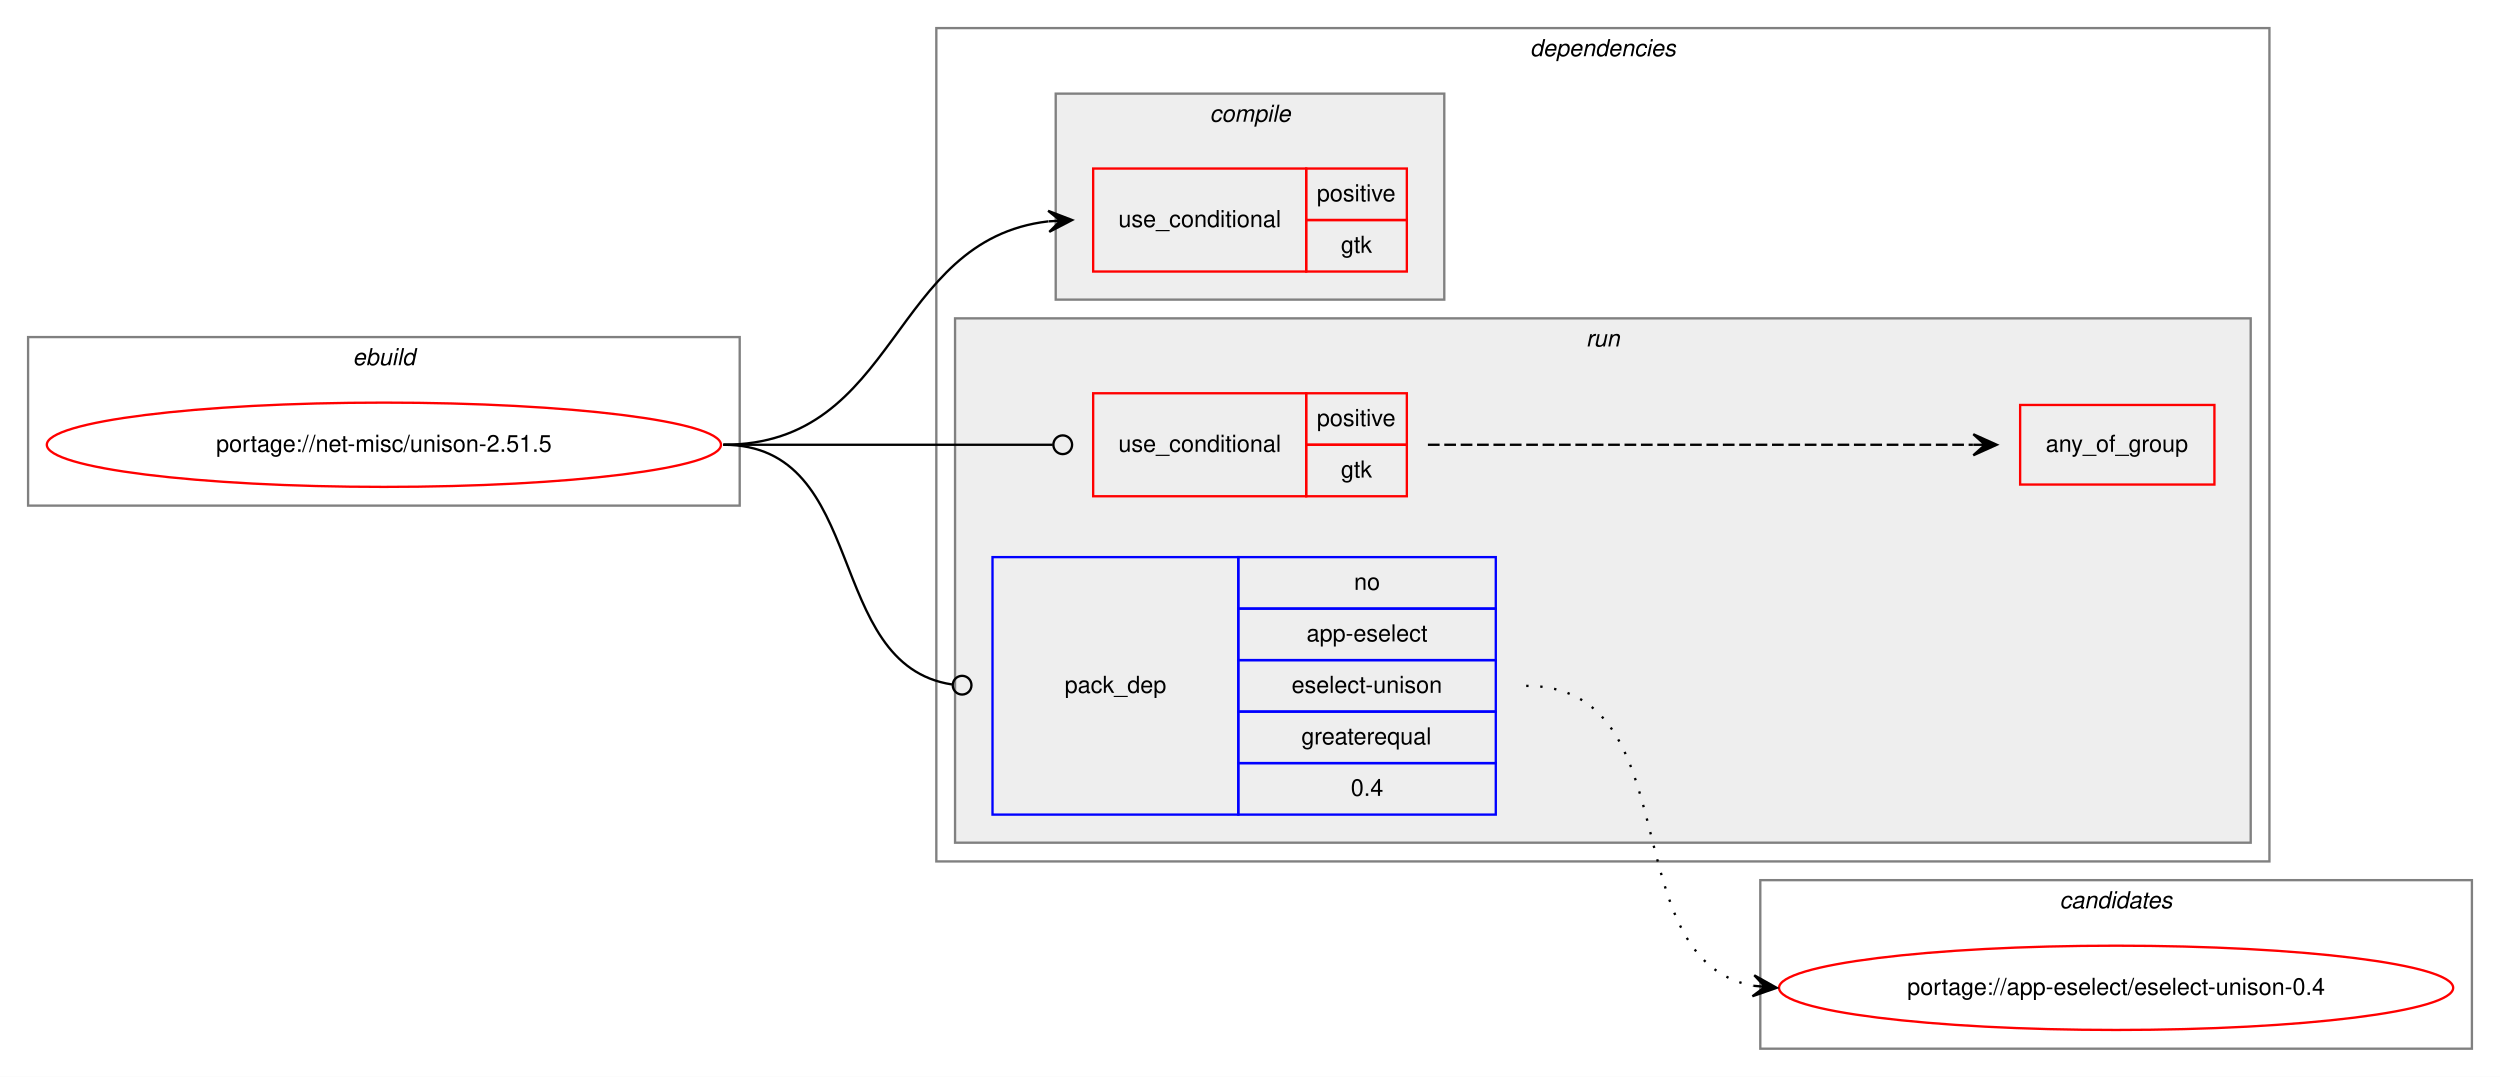
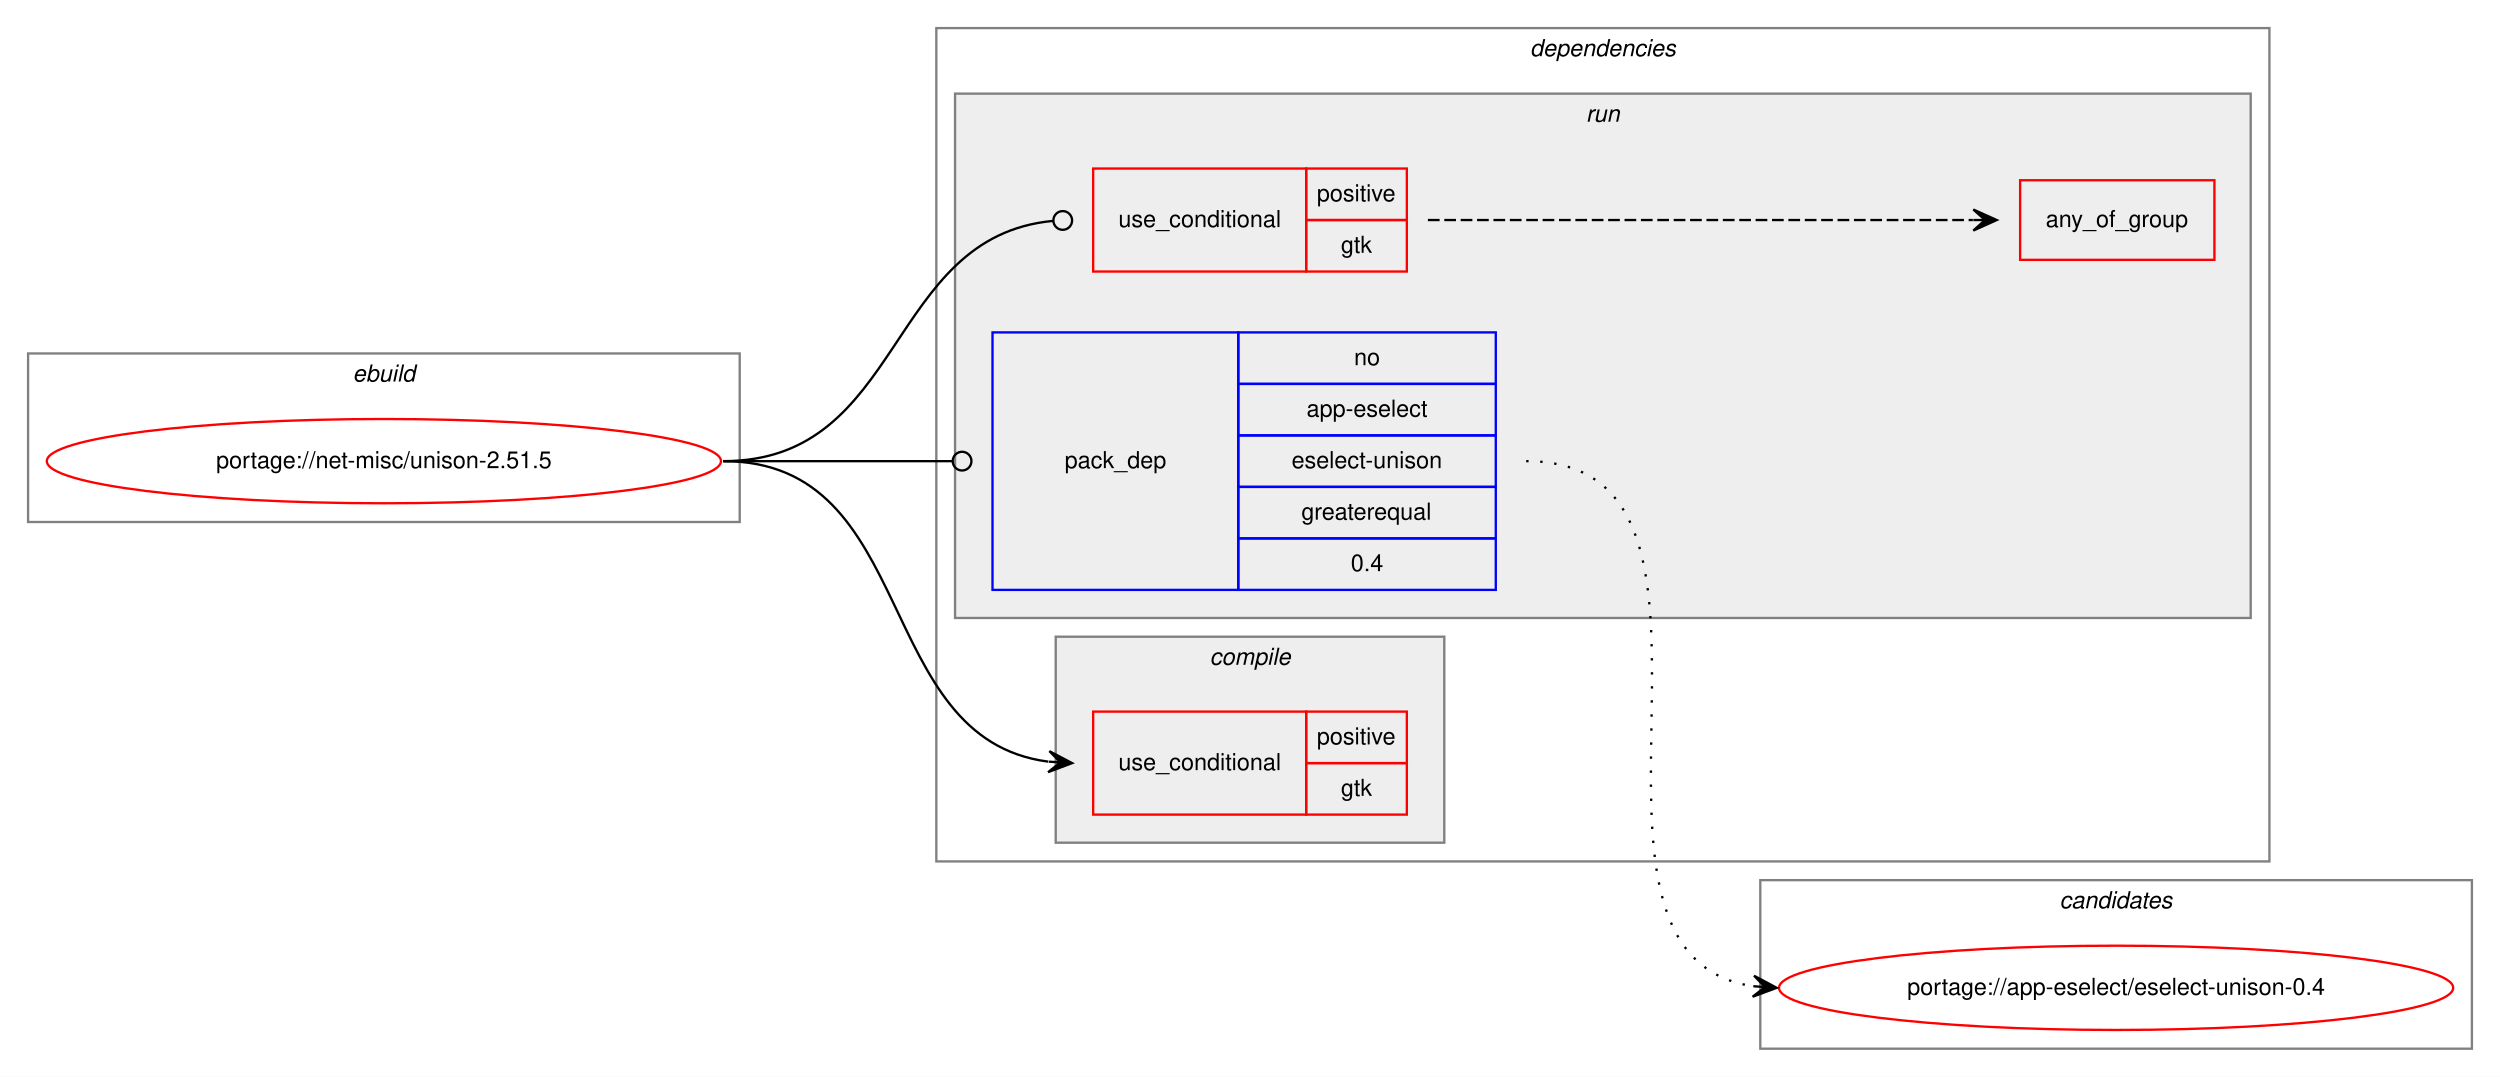
<svg xmlns="http://www.w3.org/2000/svg" xmlns:xlink="http://www.w3.org/1999/xlink" width="1068pt" height="460pt" viewBox="0.00 0.00 1068.00 460.00">
  <g id="graph0" class="graph" transform="scale(1 1) rotate(0) translate(4 456)">
    <polygon fill="white" stroke="transparent" points="-4,4 -4,-456 1064,-456 1064,4 -4,4" />
    <g id="clust1" class="cluster">
-       <polygon fill="none" stroke="gray" points="8,-240 8,-312 312,-312 312,-240 8,-240" />
-       <text text-anchor="start" x="146.66" y="-300" font-family="Helvetica,sans-Serif" font-style="italic" font-size="10.00">ebuild</text>
+       <polygon fill="none" stroke="gray" points="8,-233 8,-305 312,-305 312,-233 8,-233" />
+       <text text-anchor="start" x="146.66" y="-293" font-family="Helvetica,sans-Serif" font-style="italic" font-size="10.00">ebuild</text>
    </g>
    <g id="clust2" class="cluster">
      <polygon fill="none" stroke="gray" points="396,-88 396,-444 965.5,-444 965.5,-88 396,-88" />
      <text text-anchor="start" x="649.62" y="-432" font-family="Helvetica,sans-Serif" font-style="italic" font-size="10.00">dependencies</text>
    </g>
+     <g id="clust6" class="cluster">
+       <polygon fill="#eeeeee" stroke="gray" points="404,-192 404,-416 957.5,-416 957.5,-192 404,-192" />
+       <text text-anchor="start" x="673.53" y="-404" font-family="Helvetica,sans-Serif" font-style="italic" font-size="10.00">run</text>
+     </g>
    <g id="clust3" class="cluster">
-       <polygon fill="#eeeeee" stroke="gray" points="447,-328 447,-416 613,-416 613,-328 447,-328" />
-       <text text-anchor="start" x="512.78" y="-404" font-family="Helvetica,sans-Serif" font-style="italic" font-size="10.00">compile</text>
-     </g>
-     <g id="clust6" class="cluster">
-       <polygon fill="#eeeeee" stroke="gray" points="404,-96 404,-320 957.5,-320 957.5,-96 404,-96" />
-       <text text-anchor="start" x="673.53" y="-308" font-family="Helvetica,sans-Serif" font-style="italic" font-size="10.00">run</text>
+       <polygon fill="#eeeeee" stroke="gray" points="447,-96 447,-184 613,-184 613,-96 447,-96" />
+       <text text-anchor="start" x="512.78" y="-172" font-family="Helvetica,sans-Serif" font-style="italic" font-size="10.00">compile</text>
    </g>
    <g id="clust10" class="cluster">
      <polygon fill="none" stroke="gray" points="748,-8 748,-80 1052,-80 1052,-8 748,-8" />
      <text text-anchor="start" x="875.82" y="-68" font-family="Helvetica,sans-Serif" font-style="italic" font-size="10.00">candidates</text>
    </g>
    <g id="node1" class="node">
      <g id="a_node1">
        <a xlink:href="../net-misc/unison-2.51.5.svg" xlink:title="portage://net-misc/unison-2.51.5">
-           <ellipse fill="none" stroke="red" cx="160" cy="-266" rx="144" ry="18" />
-           <text text-anchor="middle" x="160" y="-263" font-family="Helvetica,sans-Serif" font-size="10.00">portage://net-misc/unison-2.51.5</text>
+           <ellipse fill="none" stroke="red" cx="160" cy="-259" rx="144" ry="18" />
+           <text text-anchor="middle" x="160" y="-256" font-family="Helvetica,sans-Serif" font-size="10.00">portage://net-misc/unison-2.51.5</text>
        </a>
      </g>
    </g>
    <g id="node2" class="node">
+       <polygon fill="none" stroke="red" points="463,-108 463,-152 554,-152 554,-108 463,-108" />
+       <text text-anchor="start" x="473.77" y="-127" font-family="Helvetica,sans-Serif" font-size="10.00">use_conditional</text>
+       <polygon fill="none" stroke="red" points="554,-130 554,-152 597,-152 597,-130 554,-130" />
+       <text text-anchor="start" x="558.55" y="-138" font-family="Helvetica,sans-Serif" font-size="10.00">positive</text>
+       <polygon fill="none" stroke="red" points="554,-108 554,-130 597,-130 597,-108 554,-108" />
+       <text text-anchor="start" x="568.83" y="-116" font-family="Helvetica,sans-Serif" font-size="10.00">gtk</text>
+     </g>
+     <g id="edge1" class="edge">
+       <path fill="none" stroke="black" d="M305,-259C389,-259 368.36,-140.37 443.78,-130.63" />
+       <polygon fill="black" stroke="black" points="454,-130 444.3,-135.11 449.01,-130.31 444.02,-130.62 444.02,-130.62 444.02,-130.62 449.01,-130.31 443.74,-126.13 454,-130 454,-130" />
+     </g>
+     <g id="node3" class="node">
      <polygon fill="none" stroke="red" points="463,-340 463,-384 554,-384 554,-340 463,-340" />
      <text text-anchor="start" x="473.77" y="-359" font-family="Helvetica,sans-Serif" font-size="10.00">use_conditional</text>
      <polygon fill="none" stroke="red" points="554,-362 554,-384 597,-384 597,-362 554,-362" />
      <text text-anchor="start" x="558.55" y="-370" font-family="Helvetica,sans-Serif" font-size="10.00">positive</text>
      <polygon fill="none" stroke="red" points="554,-340 554,-362 597,-362 597,-340 554,-340" />
      <text text-anchor="start" x="568.83" y="-348" font-family="Helvetica,sans-Serif" font-size="10.00">gtk</text>
    </g>
-     <g id="edge1" class="edge">
-       <path fill="none" stroke="black" d="M305,-266C380.24,-266 375.82,-353.57 443.9,-361.44" />
-       <polygon fill="black" stroke="black" points="454,-362 443.76,-365.94 449.01,-361.72 444.02,-361.44 444.02,-361.44 444.02,-361.44 449.01,-361.72 444.27,-356.95 454,-362 454,-362" />
-     </g>
-     <g id="node3" class="node">
-       <polygon fill="none" stroke="red" points="463,-244 463,-288 554,-288 554,-244 463,-244" />
-       <text text-anchor="start" x="473.77" y="-263" font-family="Helvetica,sans-Serif" font-size="10.00">use_conditional</text>
-       <polygon fill="none" stroke="red" points="554,-266 554,-288 597,-288 597,-266 554,-266" />
-       <text text-anchor="start" x="558.55" y="-274" font-family="Helvetica,sans-Serif" font-size="10.00">positive</text>
-       <polygon fill="none" stroke="red" points="554,-244 554,-266 597,-266 597,-244 554,-244" />
-       <text text-anchor="start" x="568.83" y="-252" font-family="Helvetica,sans-Serif" font-size="10.00">gtk</text>
-     </g>
    <g id="edge3" class="edge">
-       <path fill="none" stroke="black" d="M305,-266C368.38,-266 386.26,-266 445.73,-266" />
-       <ellipse fill="none" stroke="black" cx="450" cy="-266" rx="4" ry="4" />
+       <path fill="none" stroke="black" d="M305,-259C382.67,-259 374.23,-354.89 445.84,-361.63" />
+       <ellipse fill="none" stroke="black" cx="450" cy="-361.82" rx="4" ry="4" />
    </g>
    <g id="node5" class="node">
-       <polygon fill="none" stroke="blue" points="420,-108 420,-218 525,-218 525,-108 420,-108" />
-       <text text-anchor="start" x="450.82" y="-160" font-family="Helvetica,sans-Serif" font-size="10.00">pack_dep</text>
-       <polygon fill="none" stroke="blue" points="525,-196 525,-218 635,-218 635,-196 525,-196" />
-       <text text-anchor="start" x="574.44" y="-204" font-family="Helvetica,sans-Serif" font-size="10.00">no</text>
-       <polygon fill="none" stroke="blue" points="525,-174 525,-196 635,-196 635,-174 525,-174" />
-       <text text-anchor="start" x="554.16" y="-182" font-family="Helvetica,sans-Serif" font-size="10.00">app-eselect</text>
-       <polygon fill="none" stroke="blue" points="525,-152 525,-174 635,-174 635,-152 525,-152" />
-       <text text-anchor="start" x="547.77" y="-160" font-family="Helvetica,sans-Serif" font-size="10.00">eselect-unison</text>
-       <polygon fill="none" stroke="blue" points="525,-130 525,-152 635,-152 635,-130 525,-130" />
-       <text text-anchor="start" x="551.94" y="-138" font-family="Helvetica,sans-Serif" font-size="10.00">greaterequal</text>
-       <polygon fill="none" stroke="blue" points="525,-108 525,-130 635,-130 635,-108 525,-108" />
-       <text text-anchor="start" x="573.05" y="-116" font-family="Helvetica,sans-Serif" font-size="10.00">0.4</text>
+       <polygon fill="none" stroke="blue" points="420,-204 420,-314 525,-314 525,-204 420,-204" />
+       <text text-anchor="start" x="450.82" y="-256" font-family="Helvetica,sans-Serif" font-size="10.00">pack_dep</text>
+       <polygon fill="none" stroke="blue" points="525,-292 525,-314 635,-314 635,-292 525,-292" />
+       <text text-anchor="start" x="574.44" y="-300" font-family="Helvetica,sans-Serif" font-size="10.00">no</text>
+       <polygon fill="none" stroke="blue" points="525,-270 525,-292 635,-292 635,-270 525,-270" />
+       <text text-anchor="start" x="554.16" y="-278" font-family="Helvetica,sans-Serif" font-size="10.00">app-eselect</text>
+       <polygon fill="none" stroke="blue" points="525,-248 525,-270 635,-270 635,-248 525,-248" />
+       <text text-anchor="start" x="547.77" y="-256" font-family="Helvetica,sans-Serif" font-size="10.00">eselect-unison</text>
+       <polygon fill="none" stroke="blue" points="525,-226 525,-248 635,-248 635,-226 525,-226" />
+       <text text-anchor="start" x="551.94" y="-234" font-family="Helvetica,sans-Serif" font-size="10.00">greaterequal</text>
+       <polygon fill="none" stroke="blue" points="525,-204 525,-226 635,-226 635,-204 525,-204" />
+       <text text-anchor="start" x="573.05" y="-212" font-family="Helvetica,sans-Serif" font-size="10.00">0.4</text>
    </g>
    <g id="edge4" class="edge">
-       <path fill="none" stroke="black" d="M305,-266C367.74,-266 347.41,-172.05 402.68,-163.6" />
-       <ellipse fill="none" stroke="black" cx="407.01" cy="-163.29" rx="4" ry="4" />
+       <path fill="none" stroke="black" d="M305,-259C349.26,-259 362.33,-259 402.82,-259" />
+       <ellipse fill="none" stroke="black" cx="407" cy="-259" rx="4" ry="4" />
    </g>
    <g id="node4" class="node">
-       <polygon fill="none" stroke="red" points="859,-249 859,-283 942,-283 942,-249 859,-249" />
-       <text text-anchor="start" x="869.93" y="-263" font-family="Helvetica,sans-Serif" font-size="10.00">any_of_group</text>
+       <polygon fill="none" stroke="red" points="859,-345 859,-379 942,-379 942,-345 859,-345" />
+       <text text-anchor="start" x="869.93" y="-359" font-family="Helvetica,sans-Serif" font-size="10.00">any_of_group</text>
    </g>
    <g id="edge2" class="edge">
-       <path fill="none" stroke="black" stroke-dasharray="5,2" d="M606,-266C710.52,-266 739.18,-266 838.81,-266" />
-       <polygon fill="black" stroke="black" points="849,-266 839,-270.5 844,-266 839,-266 839,-266 839,-266 844,-266 839,-261.5 849,-266 849,-266" />
+       <path fill="none" stroke="black" stroke-dasharray="5,2" d="M606,-362C710.52,-362 739.18,-362 838.81,-362" />
+       <polygon fill="black" stroke="black" points="849,-362 839,-366.5 844,-362 839,-362 839,-362 839,-362 844,-362 839,-357.5 849,-362 849,-362" />
    </g>
    <g id="node6" class="node">
      <g id="a_node6">
        <a xlink:href="../app-eselect/eselect-unison-0.4.svg" xlink:title="portage://app-eselect/eselect-unison-0.4">
          <ellipse fill="none" stroke="red" cx="900" cy="-34" rx="144" ry="18" />
          <text text-anchor="middle" x="900" y="-31" font-family="Helvetica,sans-Serif" font-size="10.00">portage://app-eselect/eselect-unison-0.4</text>
        </a>
      </g>
    </g>
    <g id="edge5" class="edge">
-       <path fill="none" stroke="black" stroke-dasharray="1,5" d="M648,-163C718.85,-163 684.33,-46.29 744.89,-34.89" />
-       <polygon fill="black" stroke="black" points="755,-34 745.43,-39.36 750.02,-34.44 745.04,-34.88 745.04,-34.88 745.04,-34.88 750.02,-34.44 744.64,-30.4 755,-34 755,-34" />
+       <path fill="none" stroke="black" stroke-dasharray="1,5" d="M648,-259C755.16,-259 651.41,-48.27 744.98,-34.69" />
+       <polygon fill="black" stroke="black" points="755,-34 745.33,-39.17 750.01,-34.34 745.02,-34.68 745.02,-34.68 745.02,-34.68 750.01,-34.34 744.72,-30.19 755,-34 755,-34" />
    </g>
  </g>
</svg>
